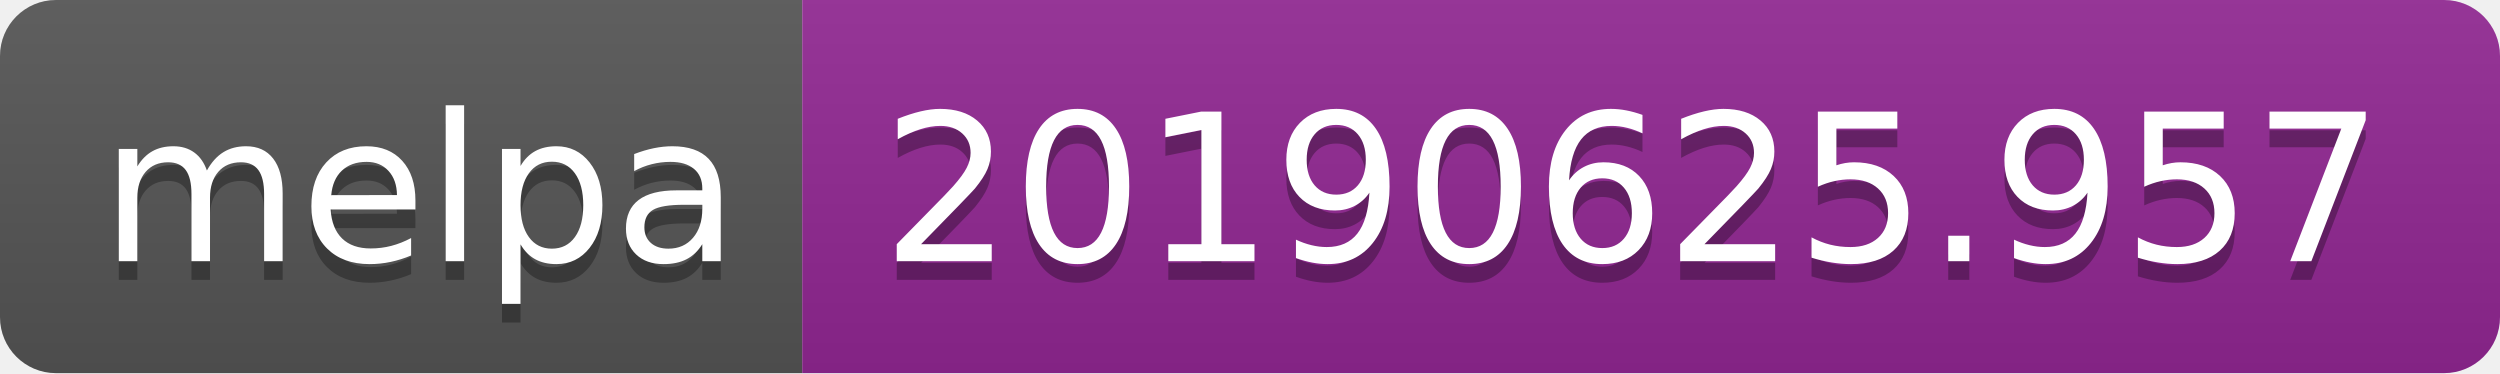
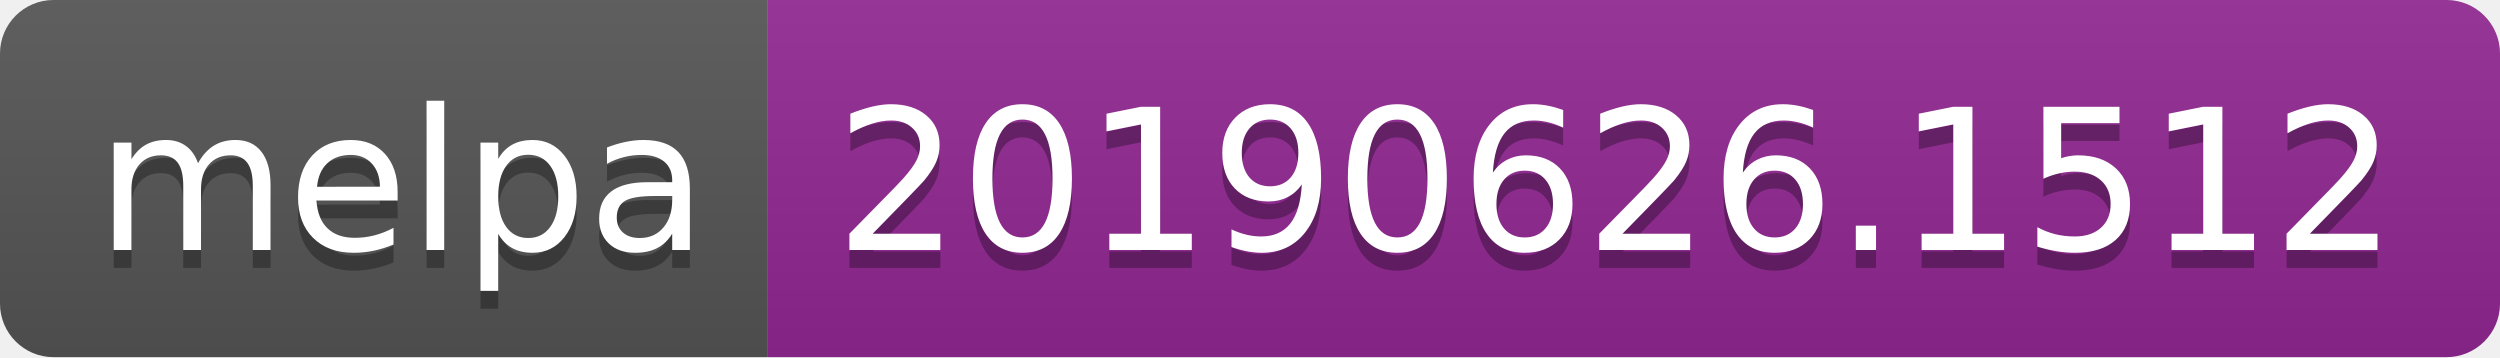
- <svg xmlns="http://www.w3.org/2000/svg" width="134" height="20">
+ <svg xmlns="http://www.w3.org/2000/svg" width="140" height="20">
  <linearGradient id="b" x2="0" y2="100%">
    <stop offset="0" stop-color="#bbb" stop-opacity=".1" />
    <stop offset="1" stop-opacity=".1" />
  </linearGradient>
  <clipPath id="a">
-     <rect width="134" height="20" rx="3" fill="#fff" />
+     <rect width="140" height="20" rx="3" fill="#fff" />
  </clipPath>
  <g clip-path="url(#a)">
    <path fill="#555" d="M0 0h43v20H0z" />
-     <path fill="#922793" d="M43 0h91v20H43z" />
-     <path fill="url(#b)" d="M0 0h134v20H0z" />
+     <path fill="#922793" d="M43 0h97v20H43z" />
+     <path fill="url(#b)" d="M0 0h140v20H0z" />
  </g>
  <g fill="#fff" text-anchor="middle" font-family="DejaVu Sans,Verdana,Geneva,sans-serif" font-size="110">
    <text x="225" y="150" fill="#010101" fill-opacity=".3" transform="scale(.1)" textLength="330">melpa</text>
    <text x="225" y="140" transform="scale(.1)" textLength="330">melpa</text>
-     <text x="875" y="150" fill="#010101" fill-opacity=".3" transform="scale(.1)" textLength="810">20190625.957</text>
-     <text x="875" y="140" transform="scale(.1)" textLength="810">20190625.957</text>
+     <text x="905" y="150" fill="#010101" fill-opacity=".3" transform="scale(.1)" textLength="870">20190626.1512</text>
+     <text x="905" y="140" transform="scale(.1)" textLength="870">20190626.1512</text>
  </g>
</svg>
